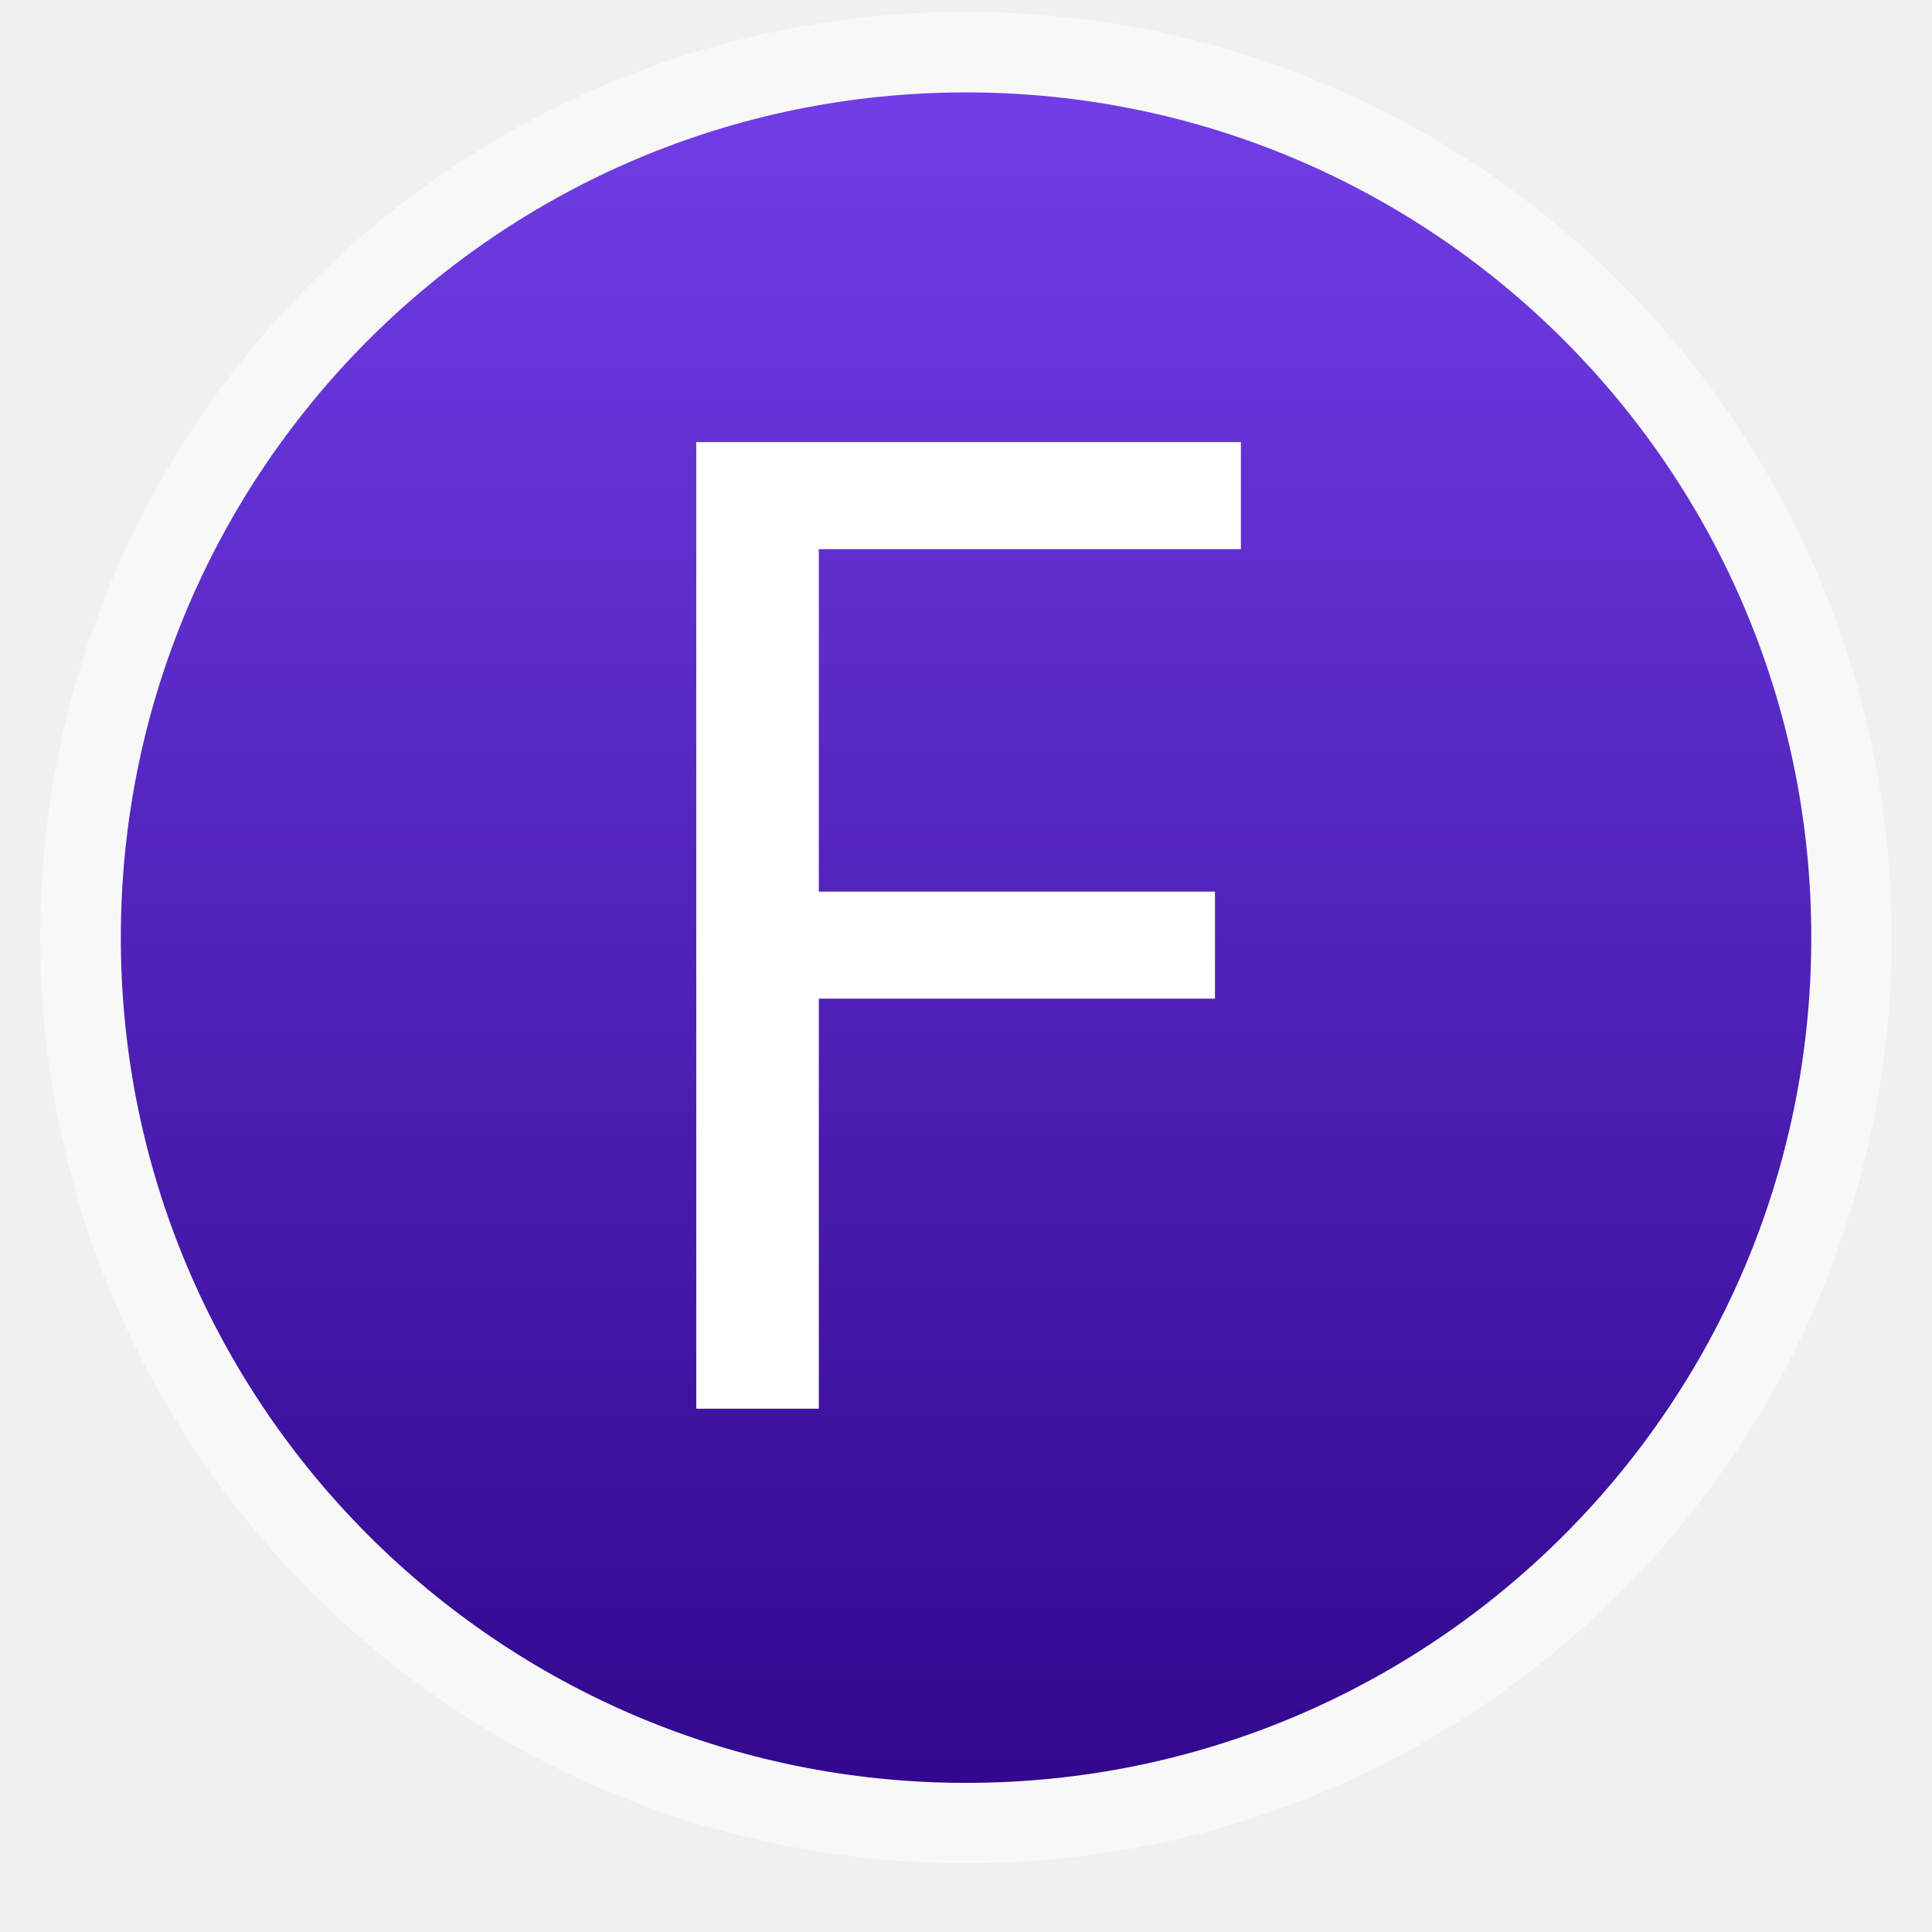
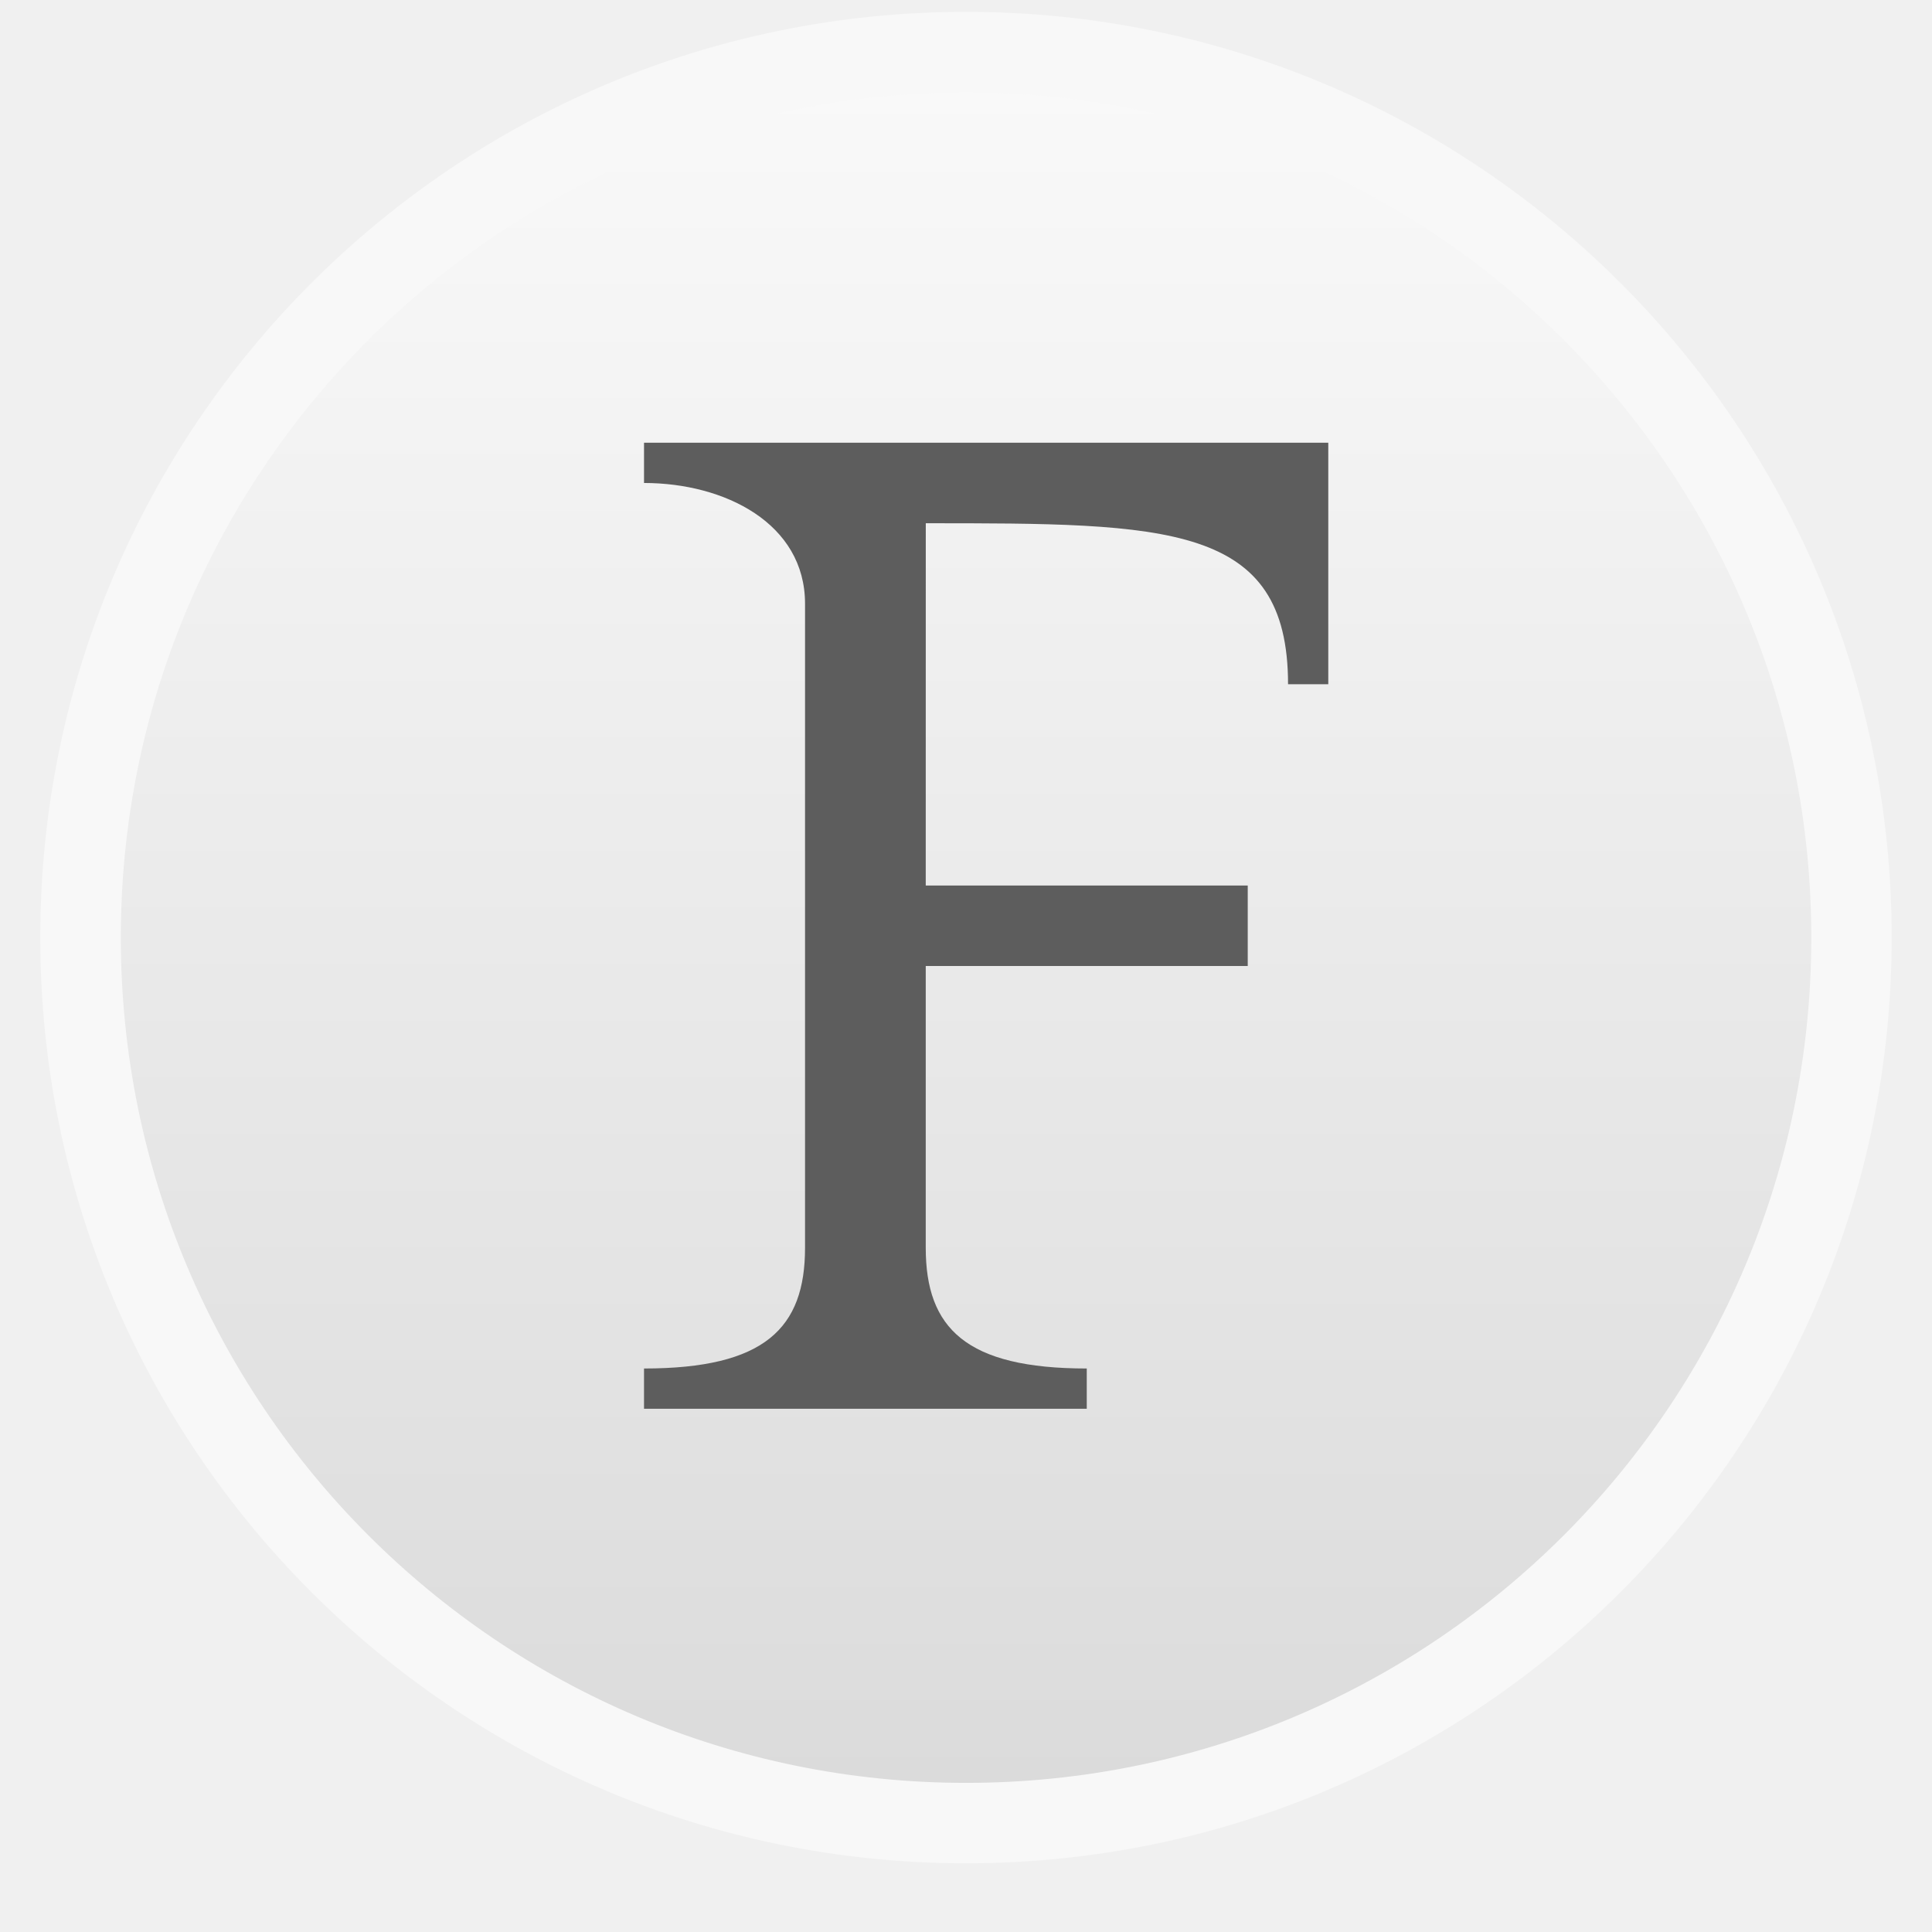
<svg xmlns="http://www.w3.org/2000/svg" xmlns:xlink="http://www.w3.org/1999/xlink" width="48px" height="48px" id="svg3054" version="1.1">
  <defs id="defs3056">
    <linearGradient y2="268.33" x2="0" y1="279.096" gradientTransform="matrix(1.10528,0,0,1.10528,-134.2825,-295.7705)" gradientUnits="userSpaceOnUse" id="linearGradient3011" xlink:href="#linearGradient4460-3" />
    <linearGradient id="linearGradient4460-3">
      <stop offset="0" style="stop-color:#0079b1" id="stop7-6" />
      <stop offset="1" style="stop-color:#0092d6" id="stop9-0" />
    </linearGradient>
    <linearGradient y2="268.33" x2="0" y1="279.096" gradientTransform="matrix(1.10528,0,0,1.10528,-134.2825,-295.7705)" gradientUnits="userSpaceOnUse" id="linearGradient3052" xlink:href="#linearGradient4460-3" />
    <linearGradient xlink:href="#linearGradient3895-9-0-3-2-4-0" id="linearGradient3864" x1="3" y1="128" x2="253" y2="128" gradientUnits="userSpaceOnUse" gradientTransform="matrix(0,1,-1,0,256,0)" />
    <linearGradient id="linearGradient3895-9-0-3-2-4-0">
      <stop offset="0" style="stop-color:#713de6;stop-opacity:1;" id="stop7" />
      <stop offset="1" style="stop-color:#31088d" id="stop9" />
    </linearGradient>
    <linearGradient y2="128" x2="253" y1="128" x1="3" gradientTransform="matrix(0,0.192,-0.192,0,18.10874,0.8611102)" gradientUnits="userSpaceOnUse" id="linearGradient3883" xlink:href="#linearGradient3895-9-0-3-2-4-0" />
-     <linearGradient xlink:href="#linearGradient3895-9-0-3-2-4-0" id="linearGradient3907" gradientUnits="userSpaceOnUse" gradientTransform="matrix(3.916346,0,0,3.916346,-523.8063,-1095.302)" y1="279.096" x2="0" y2="268.33" />
+     <linearGradient xlink:href="#linearGradient4460" id="linearGradient3907" gradientUnits="userSpaceOnUse" gradientTransform="matrix(3.916346,0,0,3.916346,-523.8063,-1048.711)" y1="279.096" x2="0" y2="268.33" />
+     <linearGradient gradientTransform="matrix(1.10525,0,0,1.10525,-134.2787,-295.7618)" xlink:href="#linearGradient4460" id="linearGradient3824" y1="279.096" y2="268.33" gradientUnits="userSpaceOnUse" x2="0" />
+     <linearGradient id="linearGradient4460">
+       <stop offset="0" style="stop-color:#dbdbdb" id="stop3174" />
+       <stop offset="1" style="stop-color:#f9f9f9" id="stop3176" />
+     </linearGradient>
+     <linearGradient y2="268.33" x2="0" y1="279.096" gradientTransform="matrix(1.10525,0,0,1.10525,-134.2787,-295.7618)" gradientUnits="userSpaceOnUse" id="linearGradient3212" xlink:href="#linearGradient4460" />
+     <linearGradient xlink:href="#linearGradient4460" id="linearGradient3241" gradientUnits="userSpaceOnUse" gradientTransform="matrix(3.91624,0,0,3.91624,-422.2508,-1049.975)" y1="279.096" x2="0" y2="268.33" />
  </defs>
  <g id="layer1">
    <rect id="rect14" style="opacity:0.5;fill:#ffffff;fill-rule:evenodd" height="45.999" rx="23" y="0.294" x="1" width="45.999" />
-     <rect id="rect16" style="fill:url(#linearGradient3907);fill-opacity:1;fill-rule:evenodd" height="41.999" rx="20.998" y="-44.295" x="-45.001" width="41.999" transform="scale(-1,-1)" />
-     <text id="text22" transform="scale(1.004621,0.9954006)" xml:space="preserve" style="font-size:33.775px;line-height:125%;letter-spacing:0;word-spacing:0;fill:#ffffff;font-family:Decker" y="35.162" x="13.936">
-       <tspan id="tspan24" style="font-family:Droid Serif" y="35.162" x="13.936">F</tspan>
-     </text>
+     <rect id="rect16" style="fill:url(#linearGradient3907);fill-opacity:1;fill-rule:evenodd" height="41.999" rx="20.998" y="2.296" x="-45.001" width="41.999" transform="scale(-1,1)" />
+     <g transform="scale(1.004621,0.9954006)" style="font-size:33.775px;line-height:125%;letter-spacing:0;word-spacing:0;fill:#5d5d5d;fill-opacity:1;font-family:Decker" id="text22">
+       <path d="m 22.894,22.102 7.963,0 0,2.009 -7.963,0 0,7.032 c 0,2.009 0.995,3.014 3.982,3.014 l 0,1.005 -10.949,0 0,-1.005 c 2.986,0 3.982,-1.005 3.982,-3.014 l 1e-6,-16.074 c 0,-2.009 -1.991,-3.014 -3.982,-3.014 l 0,-1.005 16.922,0 0,6.028 -0.995,0 c 0,-4.018 -2.986,-4.018 -8.959,-4.018" style="fill:#5d5d5d;font-family:Droid Serif" id="path4013" />
+     </g>
  </g>
</svg>
